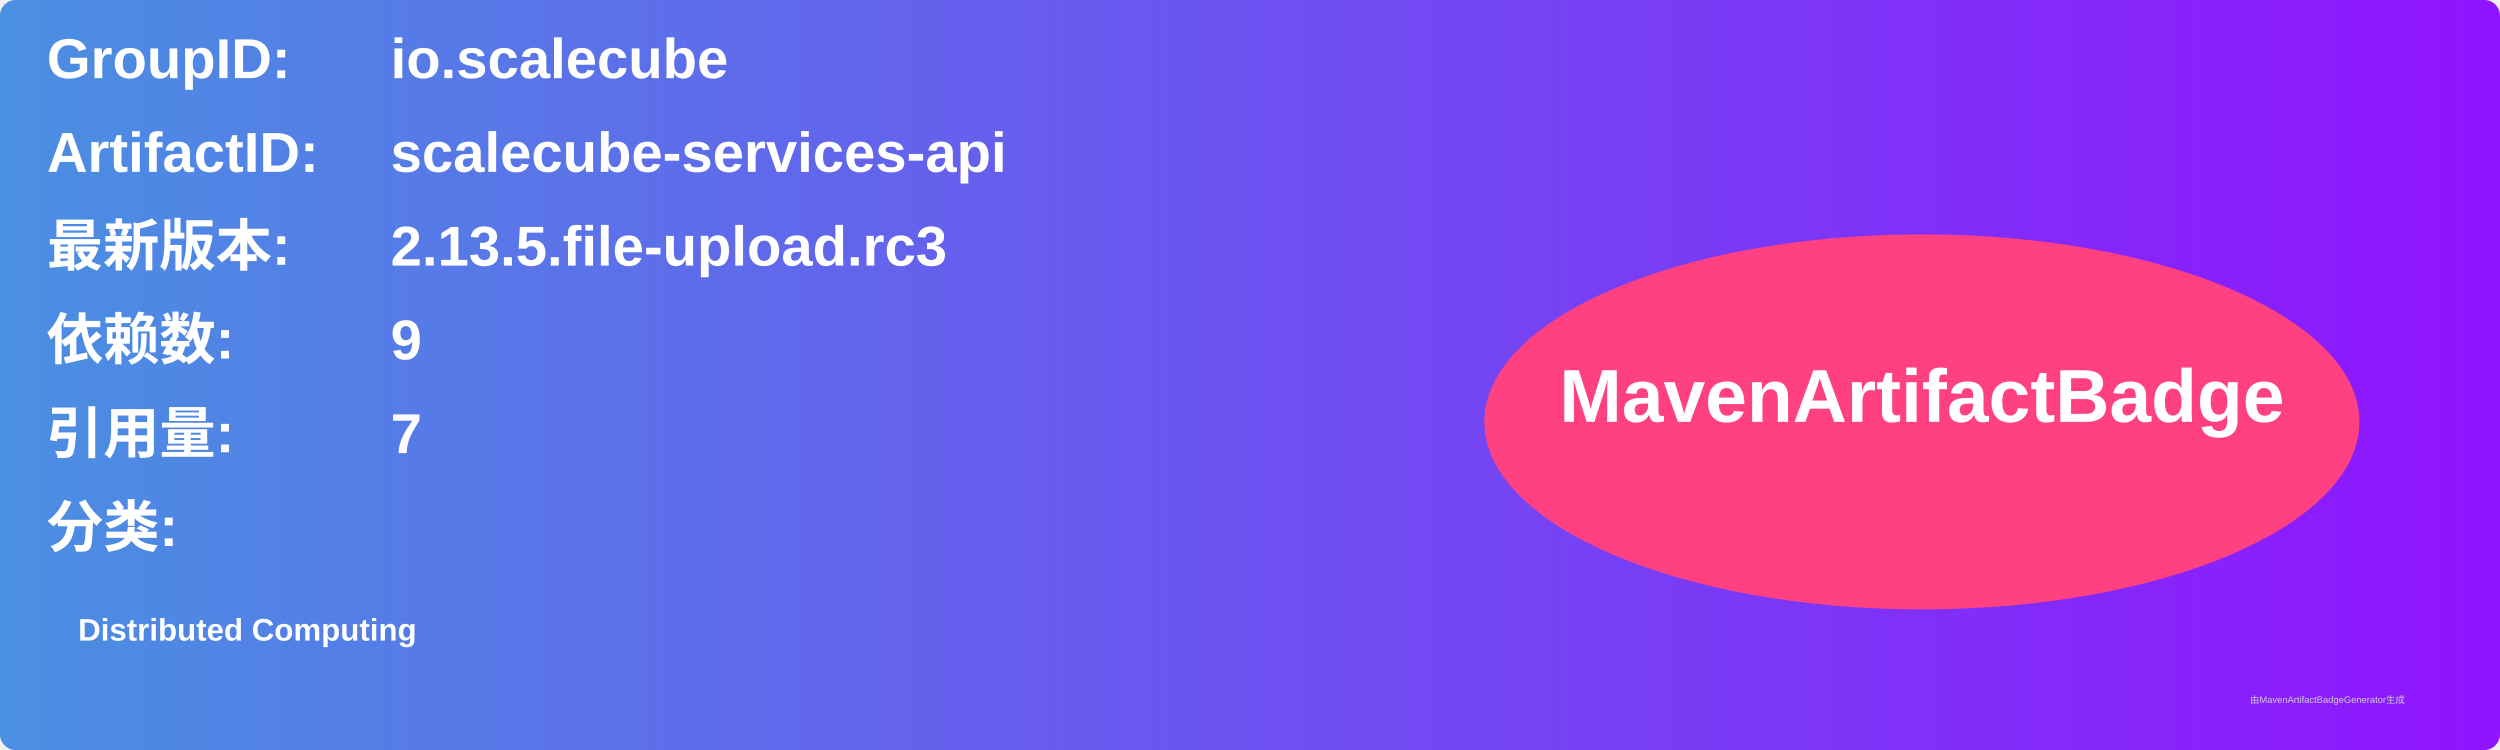
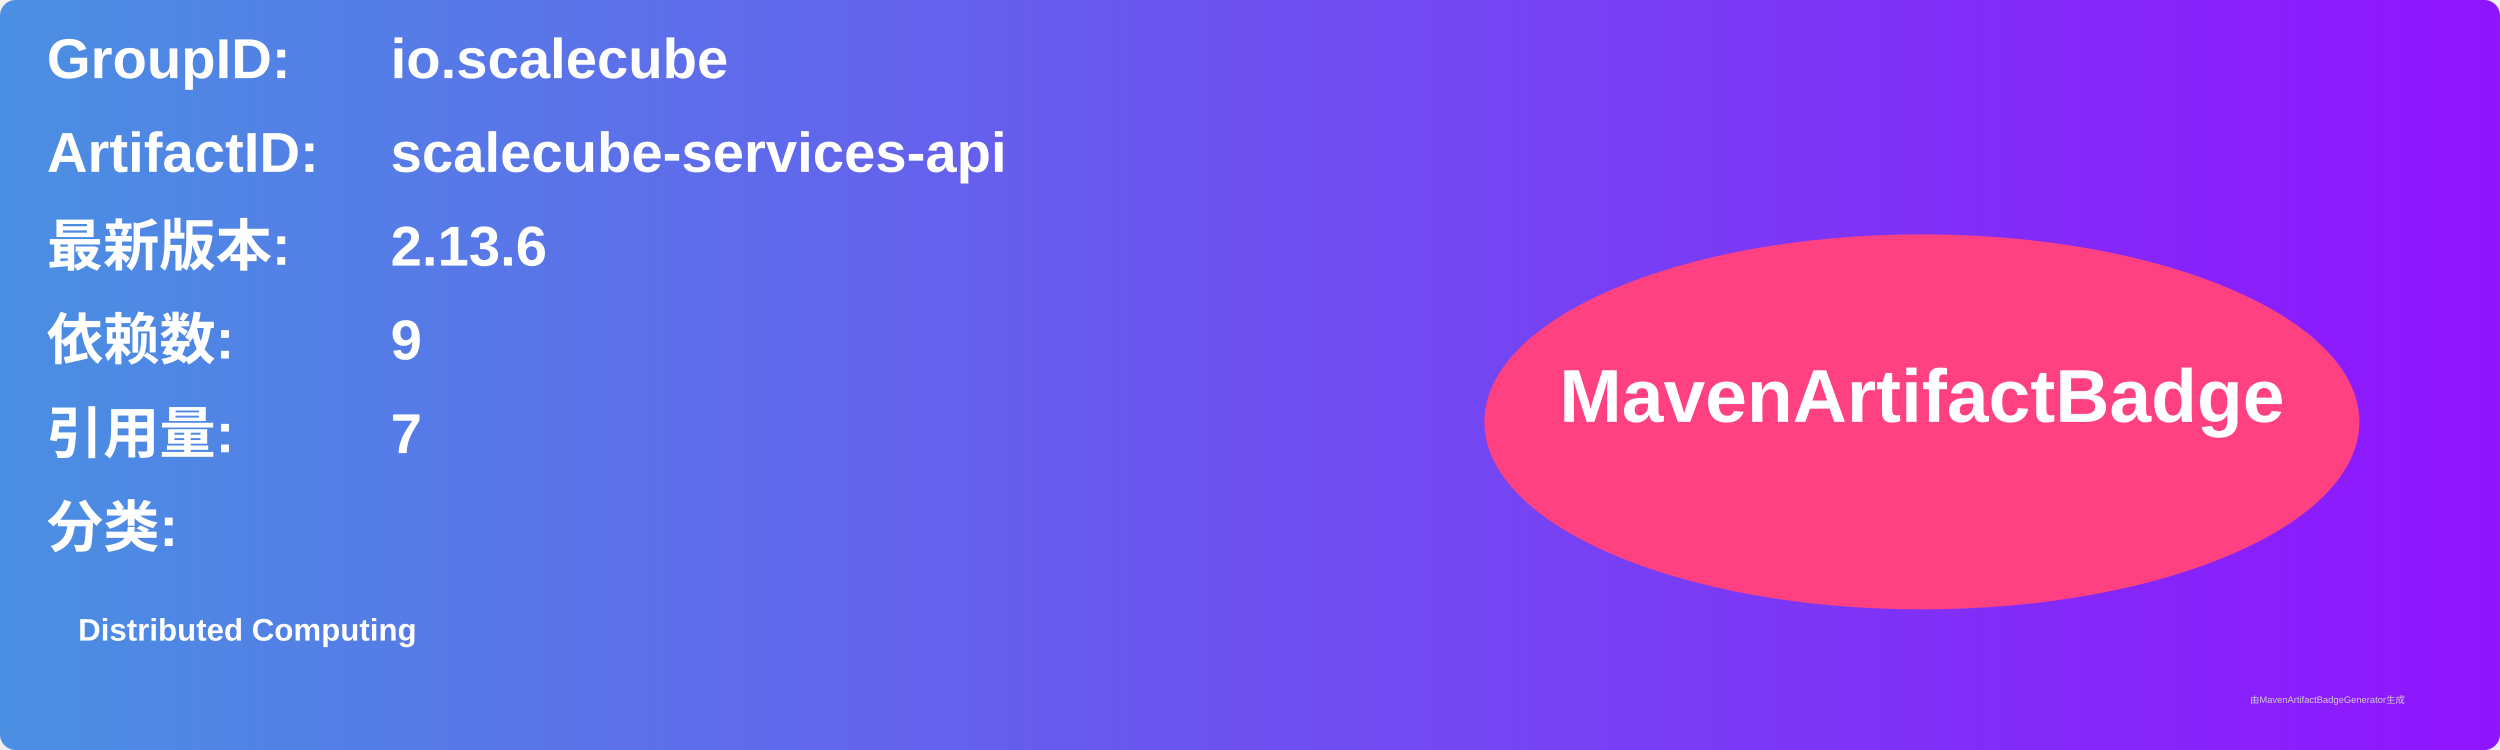
<svg xmlns="http://www.w3.org/2000/svg" width="800" height="240" viewBox="0 0 800 240">
  <linearGradient id="grad" x1="0%" y1="0%" x2="100%" y2="0%">
    <stop offset="0%" stop-color="#4a90e2" />
    <stop offset="100%" stop-color="#9013fe" />
  </linearGradient>
  <rect width="100%" height="100%" rx="5" ry="5" fill="url(#grad)" />
  <g transform="translate(15, 15)">
    <text x="0" y="10" font-family="Arial" font-size="18" fill="white" font-weight="bold" width="260">GroupID:</text>
    <text x="110" y="10" font-family="Arial" font-size="18" fill="white" font-weight="bold" width="460">io.scalecube</text>
    <text x="0" y="40" font-family="Arial" font-size="18" fill="white" font-weight="bold" width="260">ArtifactID:</text>
    <text x="110" y="40" font-family="Arial" font-size="18" fill="white" font-weight="bold" width="460">scalecube-services-api</text>
    <text x="0" y="70" font-family="Arial" font-size="18" fill="white" font-weight="bold">最新版本:</text>
    <text x="110" y="70" font-family="Arial" font-size="18" fill="white" font-weight="bold">
-       <tspan font-weight="bold">2.13.5.file-upload.rc3</tspan>
+       <tspan font-weight="bold">2.13.6</tspan>
    </text>
    <text x="0" y="100" font-family="Arial" font-size="18" fill="white" font-weight="bold">依赖数: </text>
    <text x="110" y="100" font-family="Arial" font-size="18" fill="white">
      <tspan font-weight="bold">9</tspan>
    </text>
    <text x="0" y="130" font-family="Arial" font-size="18" fill="white" font-weight="bold">引用量: </text>
    <text x="110" y="130" font-family="Arial" font-size="18" fill="white">
      <tspan font-weight="bold">7</tspan>
    </text>
    <text x="0" y="160" font-family="Arial" font-size="18" fill="white" font-weight="bold">分类:</text>
    <text x="10" y="190" font-family="Arial" font-size="10" fill="white">
      <tspan font-weight="bold">Distributed Computing</tspan>
    </text>
    <ellipse cx="600" cy="120" rx="140" ry="60" fill="#ff4081" />
    <text x="600" y="120" text-anchor="middle" font-family="Arial" font-size="24" fill="white" font-weight="bold">MavenArtifactBadge</text>
  </g>
  <text x="720" y="225" font-family="Arial" font-size="3" fill="#d0d0d0">由MavenArtifactBadgeGenerator生成</text>
</svg>
